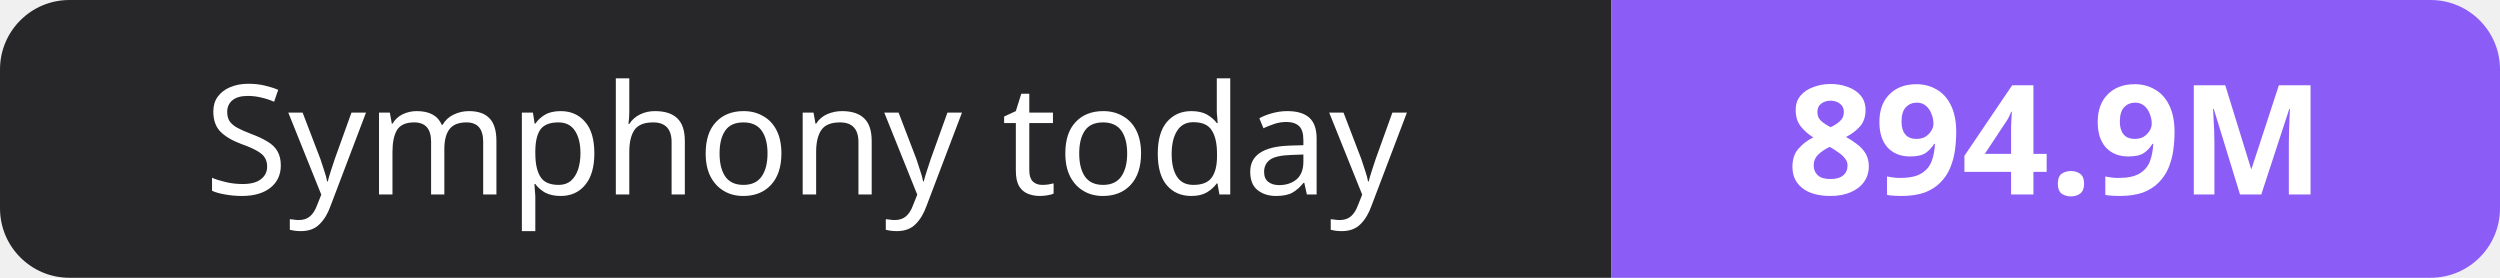
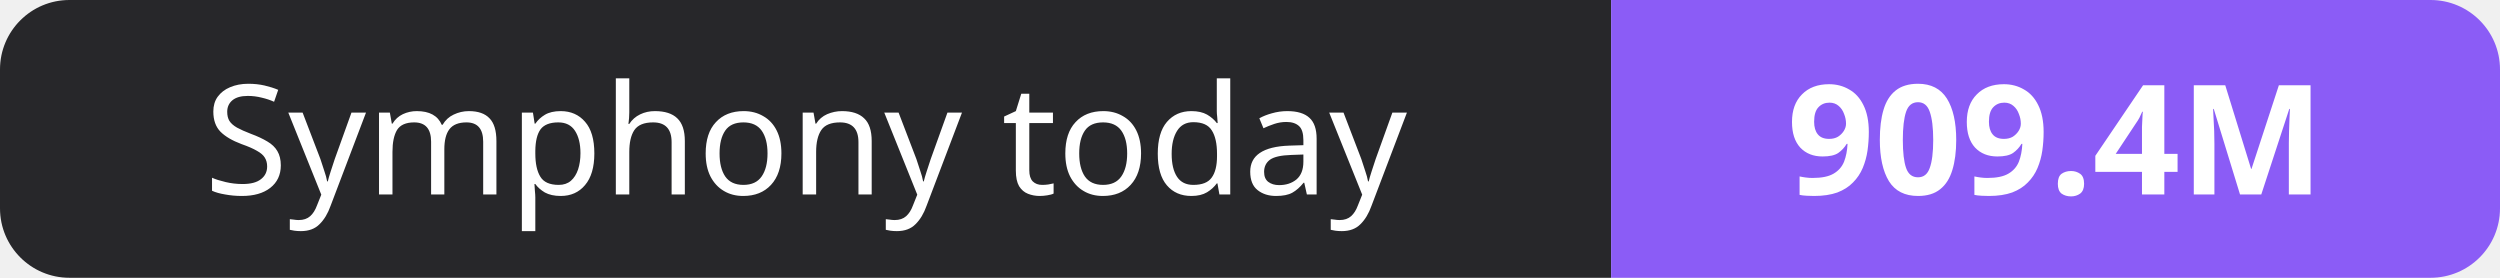
- <svg xmlns="http://www.w3.org/2000/svg" width="180" height="20" role="img" aria-label="Symphony today: 894.9M">
+ <svg xmlns="http://www.w3.org/2000/svg" width="180" height="20" role="img" aria-label="Symphony today: 909.4M">
  <clipPath id="r">
    <rect width="180" height="20" rx="5" fill="#fff" />
  </clipPath>
  <g clip-path="url(#r)">
    <rect width="116" height="20" fill="#27272a" />
    <rect x="116" width="64" height="20" fill="#8b5cf6" />
  </g>
  <g fill="#fff" text-anchor="middle" font-family="Verdana,Geneva,sans-serif" font-size="11">
    <text x="58.0" y="14">Symphony today</text>
-     <text x="148.0" y="14" font-weight="700">894.9M</text>
+     <text x="148.0" y="14" font-weight="700">909.4M</text>
  </g>
</svg>
